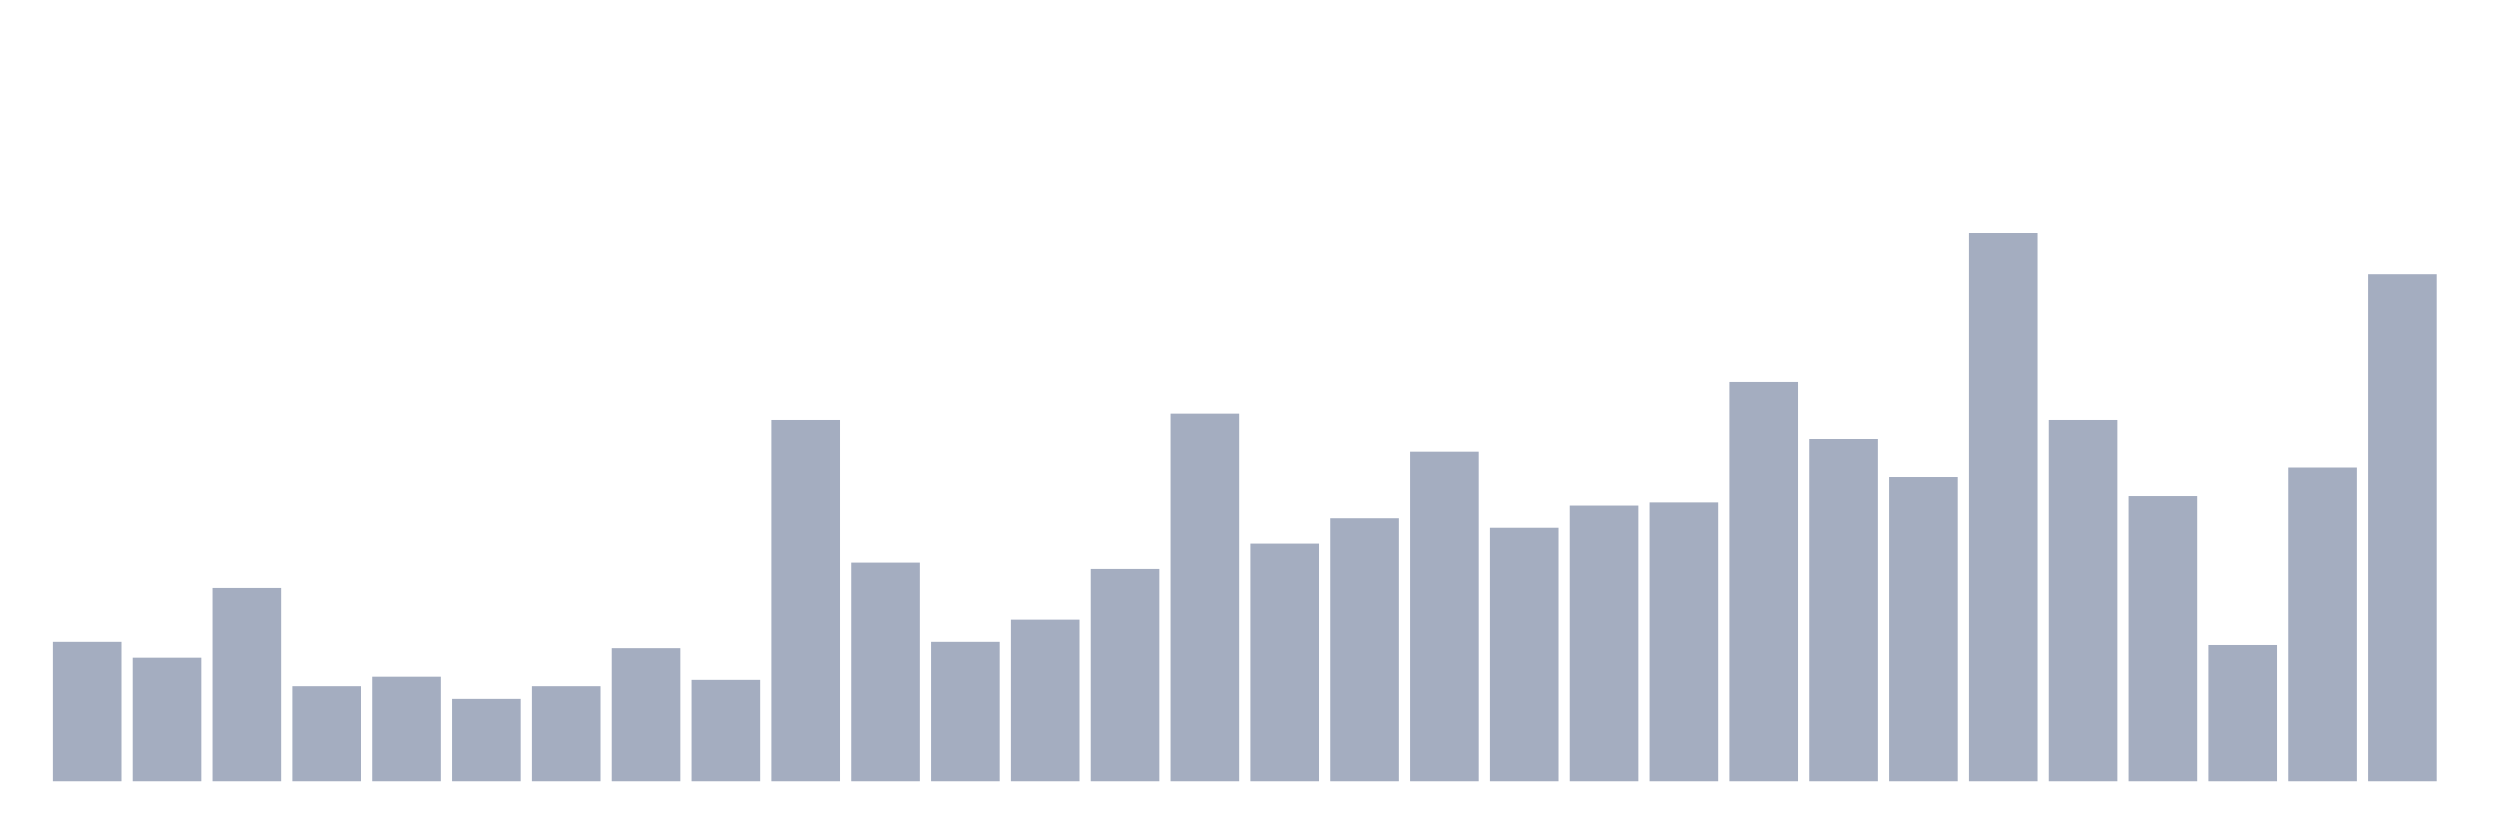
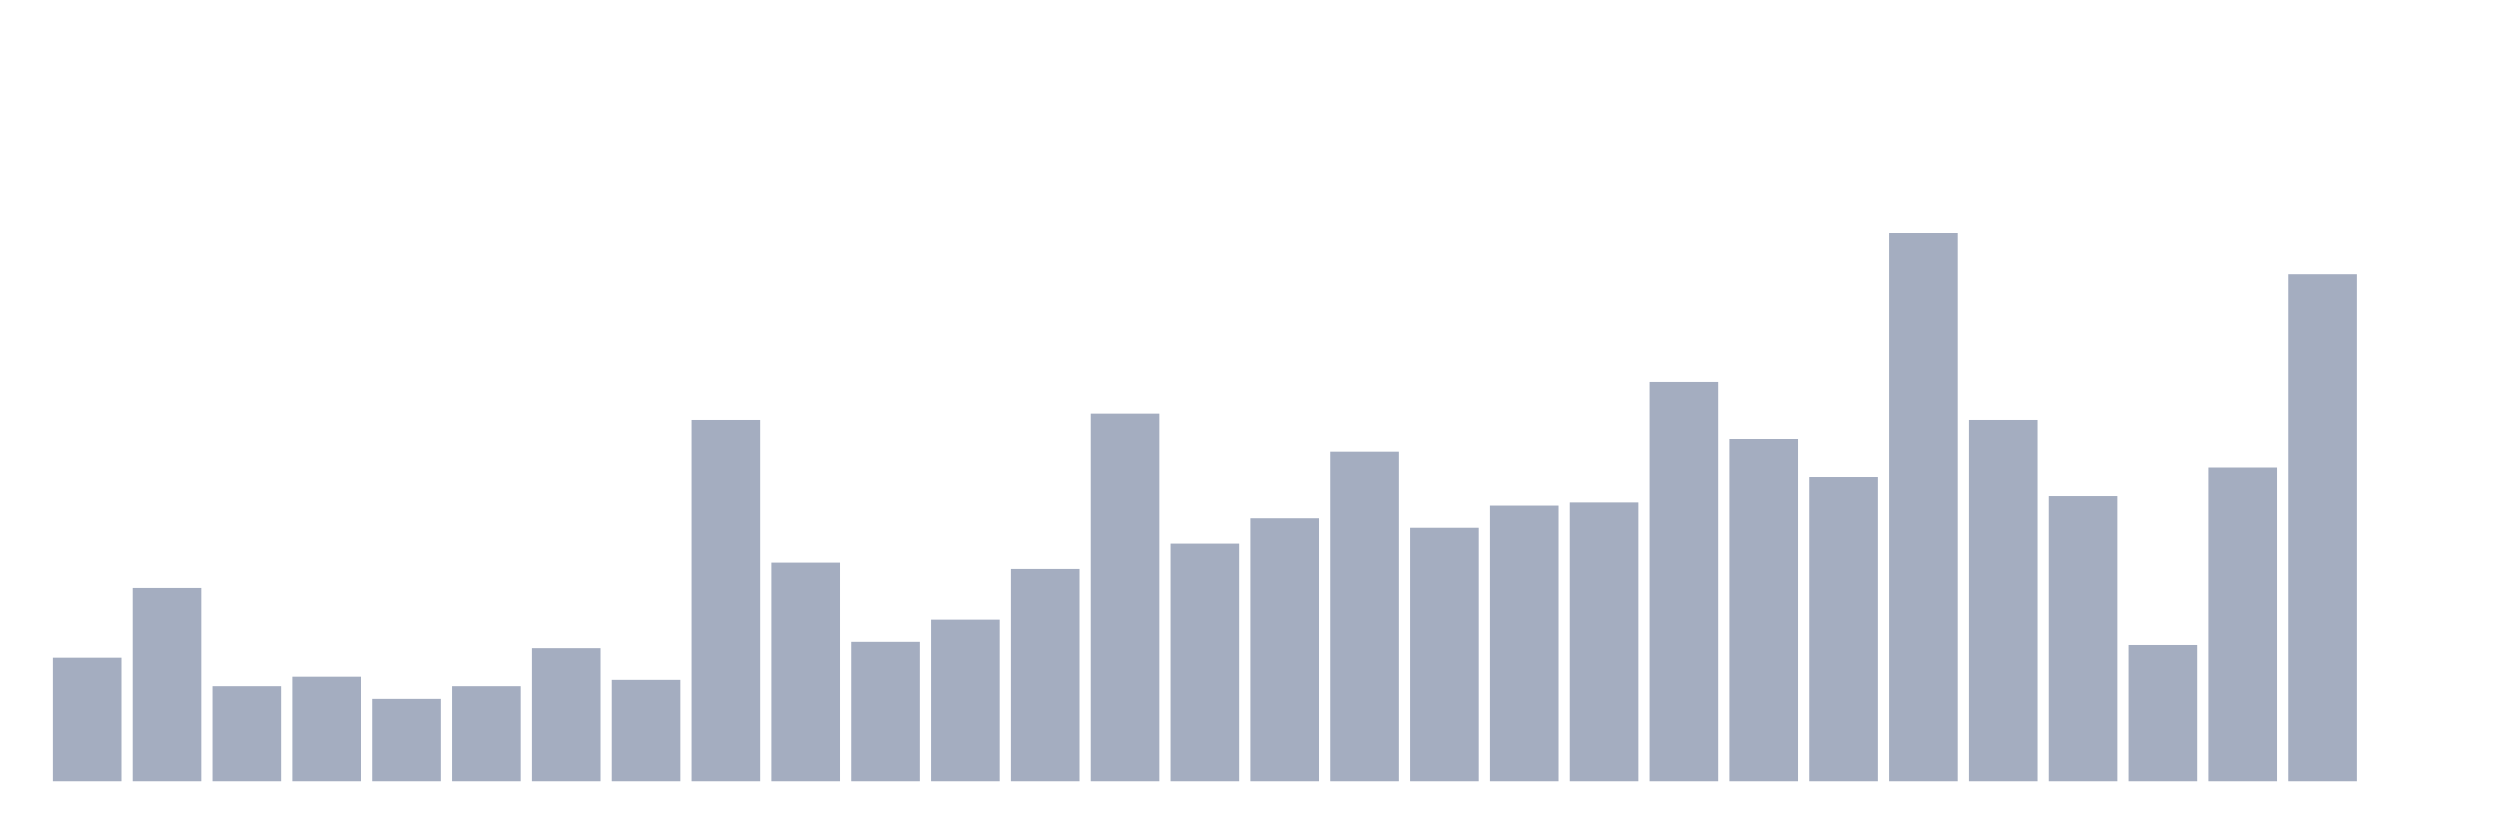
<svg xmlns="http://www.w3.org/2000/svg" viewBox="0 0 480 160">
  <g transform="translate(10,10)">
-     <rect class="bar" x="0.153" width="13.175" y="113.228" height="26.772" fill="rgb(164,173,192)" />
-     <rect class="bar" x="15.482" width="13.175" y="116.27" height="23.73" fill="rgb(164,173,192)" />
-     <rect class="bar" x="30.81" width="13.175" y="102.884" height="37.116" fill="rgb(164,173,192)" />
-     <rect class="bar" x="46.138" width="13.175" y="121.746" height="18.254" fill="rgb(164,173,192)" />
-     <rect class="bar" x="61.466" width="13.175" y="119.921" height="20.079" fill="rgb(164,173,192)" />
-     <rect class="bar" x="76.794" width="13.175" y="124.18" height="15.82" fill="rgb(164,173,192)" />
-     <rect class="bar" x="92.123" width="13.175" y="121.746" height="18.254" fill="rgb(164,173,192)" />
-     <rect class="bar" x="107.451" width="13.175" y="114.445" height="25.555" fill="rgb(164,173,192)" />
-     <rect class="bar" x="122.779" width="13.175" y="120.529" height="19.471" fill="rgb(164,173,192)" />
-     <rect class="bar" x="138.107" width="13.175" y="70.636" height="69.364" fill="rgb(164,173,192)" />
-     <rect class="bar" x="153.436" width="13.175" y="98.016" height="41.984" fill="rgb(164,173,192)" />
-     <rect class="bar" x="168.764" width="13.175" y="113.228" height="26.772" fill="rgb(164,173,192)" />
-     <rect class="bar" x="184.092" width="13.175" y="108.969" height="31.031" fill="rgb(164,173,192)" />
-     <rect class="bar" x="199.42" width="13.175" y="99.233" height="40.767" fill="rgb(164,173,192)" />
-     <rect class="bar" x="214.748" width="13.175" y="69.419" height="70.581" fill="rgb(164,173,192)" />
-     <rect class="bar" x="230.077" width="13.175" y="94.366" height="45.634" fill="rgb(164,173,192)" />
-     <rect class="bar" x="245.405" width="13.175" y="89.498" height="50.502" fill="rgb(164,173,192)" />
-     <rect class="bar" x="260.733" width="13.175" y="76.72" height="63.28" fill="rgb(164,173,192)" />
-     <rect class="bar" x="276.061" width="13.175" y="91.323" height="48.677" fill="rgb(164,173,192)" />
-     <rect class="bar" x="291.39" width="13.175" y="87.064" height="52.936" fill="rgb(164,173,192)" />
-     <rect class="bar" x="306.718" width="13.175" y="86.456" height="53.544" fill="rgb(164,173,192)" />
-     <rect class="bar" x="322.046" width="13.175" y="63.334" height="76.666" fill="rgb(164,173,192)" />
-     <rect class="bar" x="337.374" width="13.175" y="74.287" height="65.713" fill="rgb(164,173,192)" />
-     <rect class="bar" x="352.702" width="13.175" y="81.588" height="58.412" fill="rgb(164,173,192)" />
-     <rect class="bar" x="368.031" width="13.175" y="34.737" height="105.263" fill="rgb(164,173,192)" />
-     <rect class="bar" x="383.359" width="13.175" y="70.636" height="69.364" fill="rgb(164,173,192)" />
-     <rect class="bar" x="398.687" width="13.175" y="85.239" height="54.761" fill="rgb(164,173,192)" />
-     <rect class="bar" x="414.015" width="13.175" y="113.836" height="26.164" fill="rgb(164,173,192)" />
-     <rect class="bar" x="429.344" width="13.175" y="79.763" height="60.237" fill="rgb(164,173,192)" />
-     <rect class="bar" x="444.672" width="13.175" y="42.647" height="97.353" fill="rgb(164,173,192)" />
+     <rect class="bar" x="0.153" width="13.175" y="116.27" height="23.73" fill="rgb(164,173,192)" />
+     <rect class="bar" x="15.482" width="13.175" y="102.884" height="37.116" fill="rgb(164,173,192)" />
+     <rect class="bar" x="30.81" width="13.175" y="121.746" height="18.254" fill="rgb(164,173,192)" />
+     <rect class="bar" x="46.138" width="13.175" y="119.921" height="20.079" fill="rgb(164,173,192)" />
+     <rect class="bar" x="61.466" width="13.175" y="124.18" height="15.82" fill="rgb(164,173,192)" />
+     <rect class="bar" x="76.794" width="13.175" y="121.746" height="18.254" fill="rgb(164,173,192)" />
+     <rect class="bar" x="92.123" width="13.175" y="114.445" height="25.555" fill="rgb(164,173,192)" />
+     <rect class="bar" x="107.451" width="13.175" y="120.529" height="19.471" fill="rgb(164,173,192)" />
+     <rect class="bar" x="122.779" width="13.175" y="70.636" height="69.364" fill="rgb(164,173,192)" />
+     <rect class="bar" x="138.107" width="13.175" y="98.016" height="41.984" fill="rgb(164,173,192)" />
+     <rect class="bar" x="153.436" width="13.175" y="113.228" height="26.772" fill="rgb(164,173,192)" />
+     <rect class="bar" x="168.764" width="13.175" y="108.969" height="31.031" fill="rgb(164,173,192)" />
+     <rect class="bar" x="184.092" width="13.175" y="99.233" height="40.767" fill="rgb(164,173,192)" />
+     <rect class="bar" x="199.42" width="13.175" y="69.419" height="70.581" fill="rgb(164,173,192)" />
+     <rect class="bar" x="214.748" width="13.175" y="94.366" height="45.634" fill="rgb(164,173,192)" />
+     <rect class="bar" x="230.077" width="13.175" y="89.498" height="50.502" fill="rgb(164,173,192)" />
+     <rect class="bar" x="245.405" width="13.175" y="76.72" height="63.28" fill="rgb(164,173,192)" />
+     <rect class="bar" x="260.733" width="13.175" y="91.323" height="48.677" fill="rgb(164,173,192)" />
+     <rect class="bar" x="276.061" width="13.175" y="87.064" height="52.936" fill="rgb(164,173,192)" />
+     <rect class="bar" x="291.39" width="13.175" y="86.456" height="53.544" fill="rgb(164,173,192)" />
+     <rect class="bar" x="306.718" width="13.175" y="63.334" height="76.666" fill="rgb(164,173,192)" />
+     <rect class="bar" x="322.046" width="13.175" y="74.287" height="65.713" fill="rgb(164,173,192)" />
+     <rect class="bar" x="337.374" width="13.175" y="81.588" height="58.412" fill="rgb(164,173,192)" />
+     <rect class="bar" x="352.702" width="13.175" y="34.737" height="105.263" fill="rgb(164,173,192)" />
+     <rect class="bar" x="368.031" width="13.175" y="70.636" height="69.364" fill="rgb(164,173,192)" />
+     <rect class="bar" x="383.359" width="13.175" y="85.239" height="54.761" fill="rgb(164,173,192)" />
+     <rect class="bar" x="398.687" width="13.175" y="113.836" height="26.164" fill="rgb(164,173,192)" />
+     <rect class="bar" x="414.015" width="13.175" y="79.763" height="60.237" fill="rgb(164,173,192)" />
+     <rect class="bar" x="429.344" width="13.175" y="42.647" height="97.353" fill="rgb(164,173,192)" />
+     <rect class="bar" x="444.672" width="13.175" y="140" height="0" fill="rgb(164,173,192)" />
  </g>
</svg>
